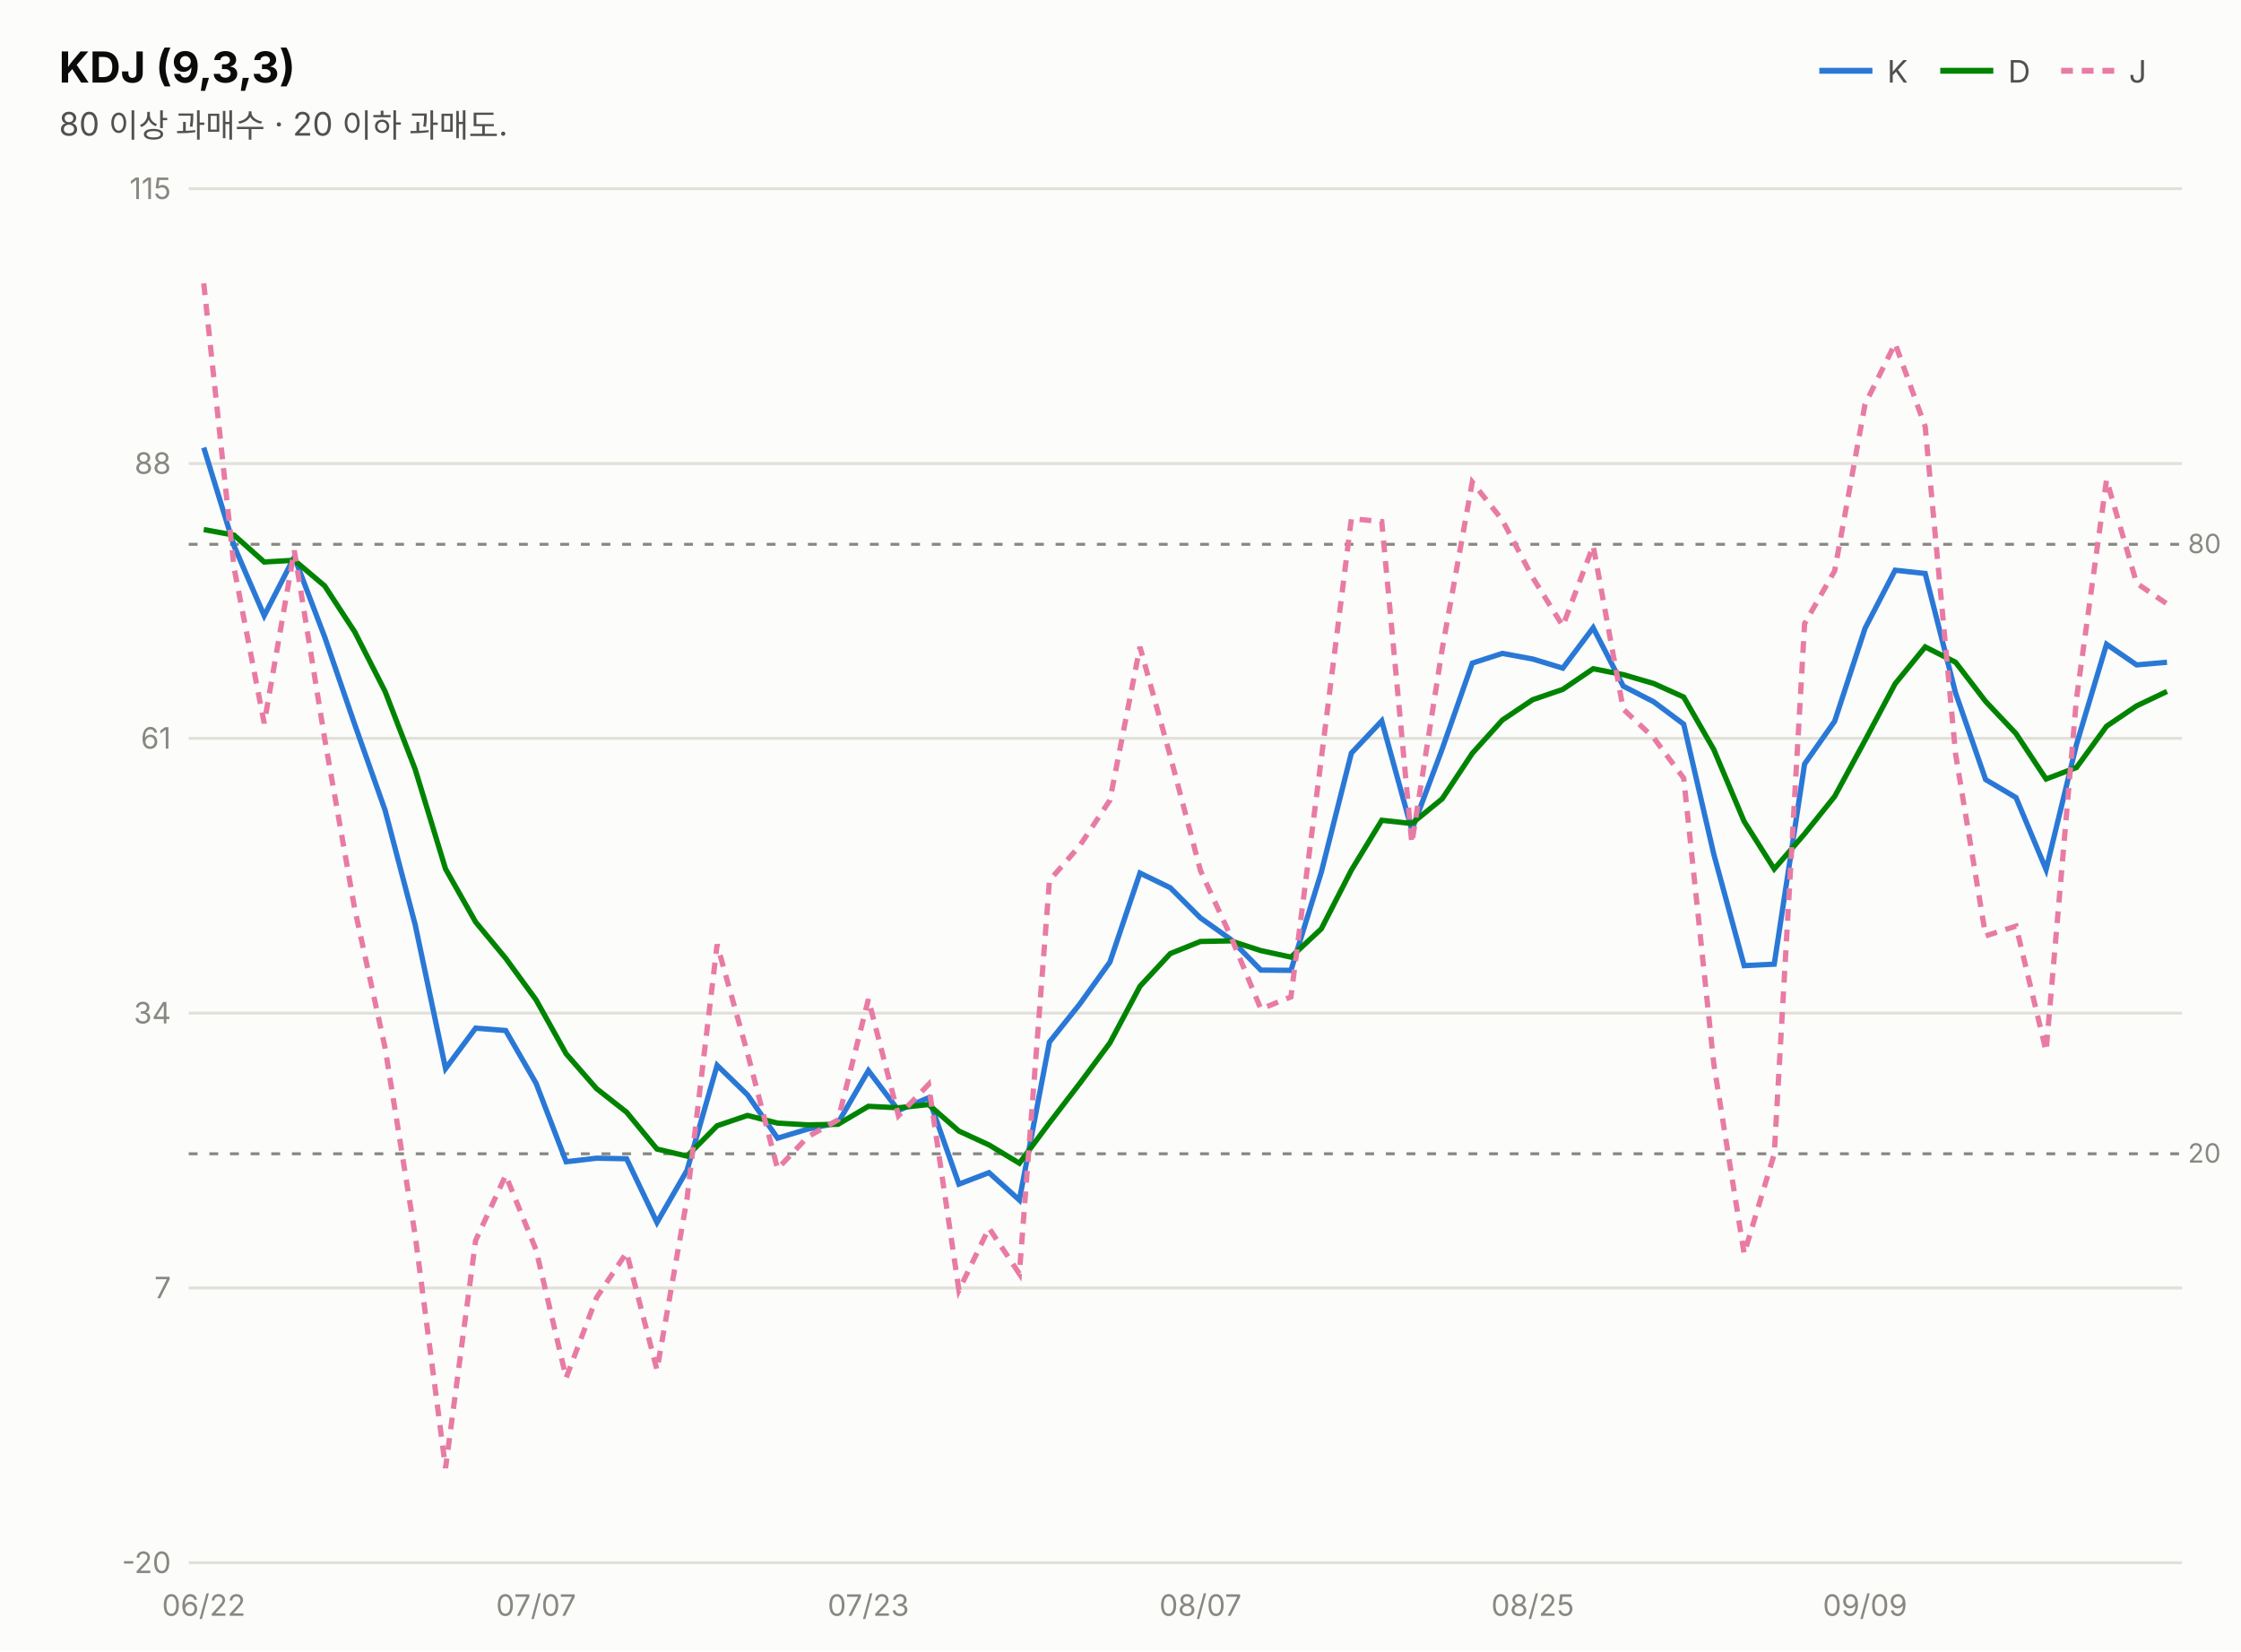
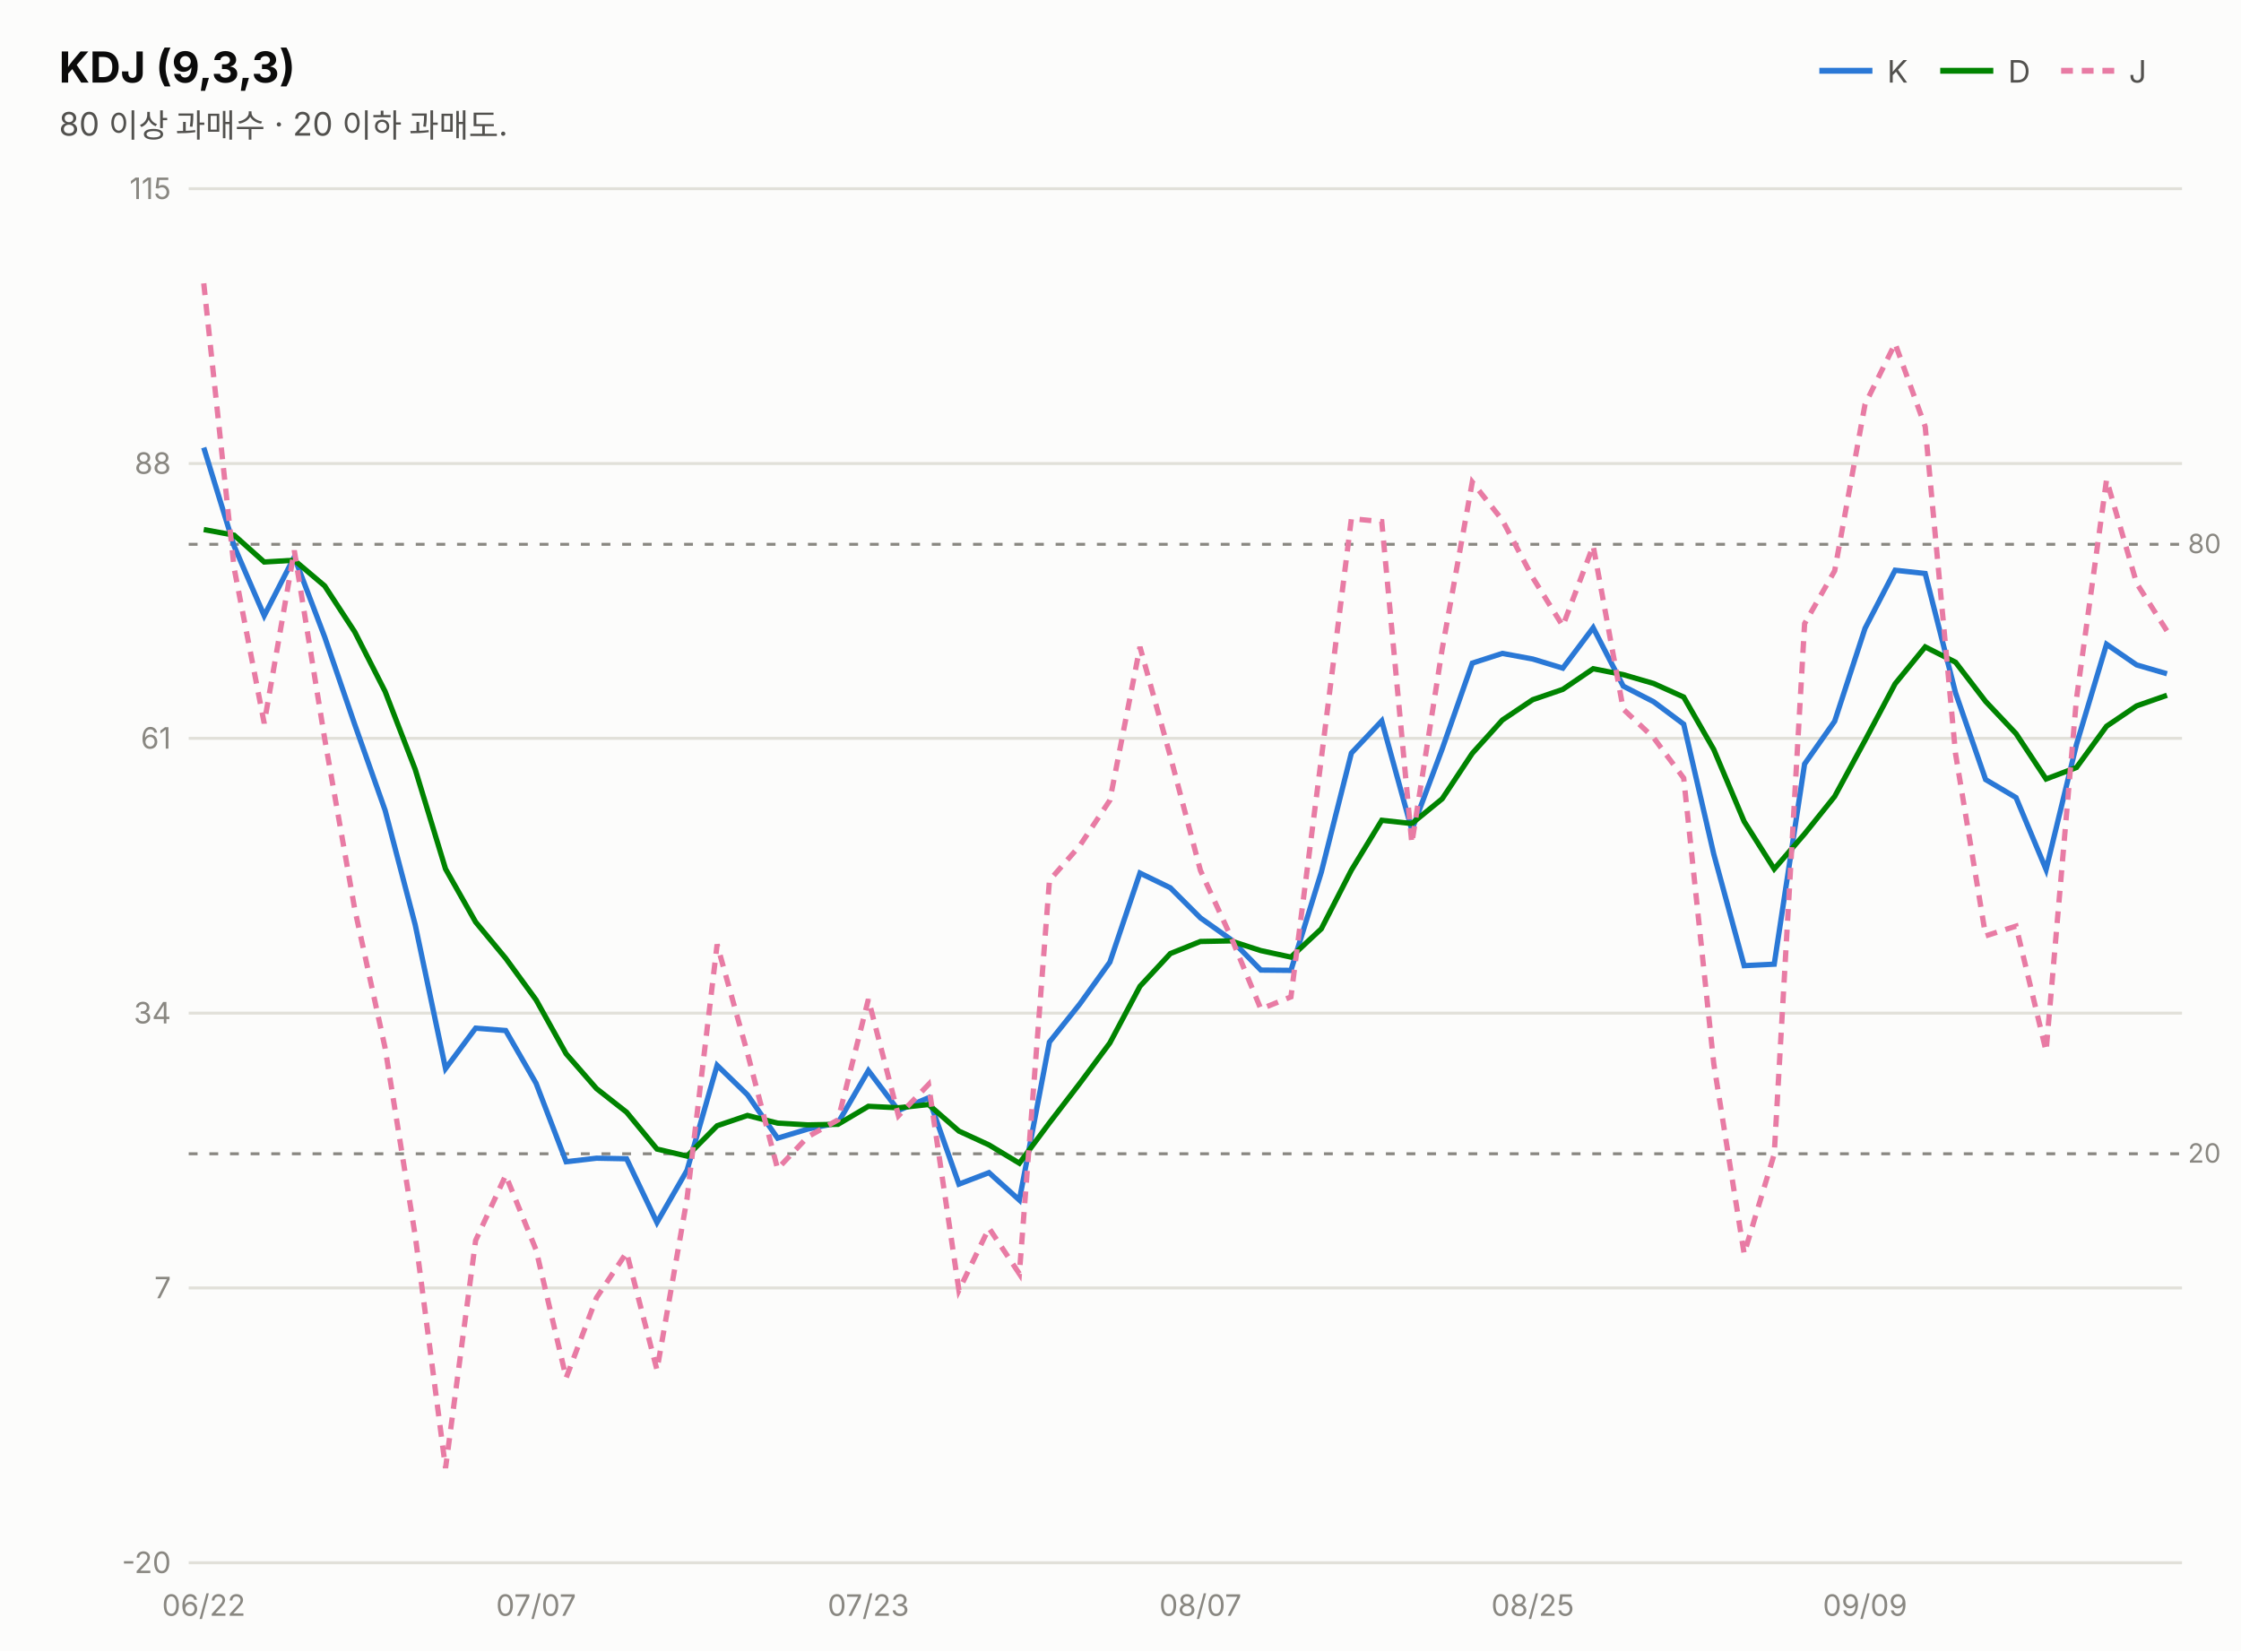
<svg xmlns="http://www.w3.org/2000/svg" width="760" height="560" viewBox="0 0 760 560" font-family="system-ui,-apple-system,&quot;Segoe UI&quot;,&quot;Malgun Gothic&quot;,&quot;Apple SD Gothic Neo&quot;,sans-serif">
  <rect width="760" height="560" fill="#fcfcfb" />
  <text x="20" y="28" font-size="14.5" font-weight="700" fill="#0b0b0b">KDJ (9,3,3)</text>
  <text x="20" y="46" font-size="11" fill="#52514e">80 이상 과매수 · 20 이하 과매도.</text>
  <line x1="617" y1="24" x2="635" y2="24" stroke="#2a78d6" stroke-width="2" />
  <text x="640" y="28" font-size="10.5" fill="#52514e">K</text>
  <line x1="658" y1="24" x2="676" y2="24" stroke="#008300" stroke-width="2" />
  <text x="681" y="28" font-size="10.5" fill="#52514e">D</text>
  <line x1="699" y1="24" x2="717" y2="24" stroke="#e87ba4" stroke-width="2" stroke-dasharray="4 3" />
  <text x="722" y="28" font-size="10.5" fill="#52514e">J</text>
  <line x1="64" y1="530.0" x2="740" y2="530.0" stroke="#e1e0d9" stroke-width="1" />
  <text x="58" y="533.5" font-size="10" fill="#898781" text-anchor="end" style="font-variant-numeric:tabular-nums">-20</text>
  <line x1="64" y1="436.8" x2="740" y2="436.8" stroke="#e1e0d9" stroke-width="1" />
  <text x="58" y="440.3" font-size="10" fill="#898781" text-anchor="end" style="font-variant-numeric:tabular-nums">7</text>
  <line x1="64" y1="343.6" x2="740" y2="343.6" stroke="#e1e0d9" stroke-width="1" />
  <text x="58" y="347.1" font-size="10" fill="#898781" text-anchor="end" style="font-variant-numeric:tabular-nums">34</text>
  <line x1="64" y1="250.4" x2="740" y2="250.4" stroke="#e1e0d9" stroke-width="1" />
  <text x="58" y="253.9" font-size="10" fill="#898781" text-anchor="end" style="font-variant-numeric:tabular-nums">61</text>
  <line x1="64" y1="157.2" x2="740" y2="157.2" stroke="#e1e0d9" stroke-width="1" />
  <text x="58" y="160.7" font-size="10" fill="#898781" text-anchor="end" style="font-variant-numeric:tabular-nums">88</text>
  <line x1="64" y1="64.0" x2="740" y2="64.0" stroke="#e1e0d9" stroke-width="1" />
  <text x="58" y="67.5" font-size="10" fill="#898781" text-anchor="end" style="font-variant-numeric:tabular-nums">115</text>
  <line x1="64" y1="184.6" x2="740" y2="184.6" stroke="#898781" stroke-width="1" stroke-dasharray="3 4" />
  <text x="742" y="187.6" font-size="9" fill="#898781">80</text>
  <line x1="64" y1="391.3" x2="740" y2="391.3" stroke="#898781" stroke-width="1" stroke-dasharray="3 4" />
  <text x="742" y="394.3" font-size="9" fill="#898781">20</text>
-   <path d="M69.1,151.8 L79.4,185.2 L89.6,208.8 L99.8,188.9 L110.1,216.0 L120.3,245.7 L130.6,274.8 L140.8,313.6 L151.1,362.4 L161.3,348.7 L171.5,349.5 L181.8,367.4 L192.0,394.0 L202.3,392.8 L212.5,393.0 L222.8,414.6 L233.0,396.9 L243.2,361.3 L253.5,371.3 L263.7,386.0 L274.0,382.9 L284.2,380.8 L294.5,363.1 L304.7,376.6 L314.9,372.3 L325.2,401.6 L335.4,397.7 L345.7,407.0 L355.9,353.4 L366.2,340.5 L376.4,326.3 L386.6,296.1 L396.9,301.1 L407.1,311.3 L417.4,318.6 L427.6,329.0 L437.8,329.1 L448.1,295.8 L458.3,255.4 L468.6,244.5 L478.8,281.5 L489.1,254.0 L499.3,224.9 L509.5,221.6 L519.8,223.5 L530.0,226.6 L540.3,212.9 L550.5,232.7 L560.8,238.0 L571.0,245.6 L581.2,289.7 L591.5,327.5 L601.7,327.0 L612.0,259.1 L622.2,244.6 L632.5,213.1 L642.7,193.4 L652.9,194.5 L663.2,235.0 L673.4,264.4 L683.7,270.5 L693.9,294.9 L704.2,252.5 L714.4,218.5 L724.6,225.5 L734.9,224.6" fill="none" stroke="#2a78d6" stroke-width="1.8" />
-   <path d="M69.1,179.6 L79.4,181.5 L89.6,190.6 L99.8,190.0 L110.1,198.7 L120.3,214.3 L130.6,234.5 L140.8,260.9 L151.1,294.7 L161.3,312.7 L171.5,325.0 L181.8,339.1 L192.0,357.4 L202.3,369.2 L212.5,377.2 L222.8,389.7 L233.0,392.1 L243.2,381.8 L253.5,378.3 L263.7,380.9 L274.0,381.5 L284.2,381.3 L294.5,375.2 L304.7,375.7 L314.9,374.6 L325.2,383.6 L335.4,388.3 L345.7,394.5 L355.9,380.8 L366.2,367.4 L376.4,353.7 L386.6,334.5 L396.9,323.4 L407.1,319.3 L417.4,319.1 L427.6,322.4 L437.8,324.6 L448.1,315.0 L458.3,295.1 L468.6,278.2 L478.8,279.3 L489.1,270.9 L499.3,255.5 L509.5,244.2 L519.8,237.3 L530.0,233.8 L540.3,226.8 L550.5,228.8 L560.8,231.8 L571.0,236.4 L581.2,254.2 L591.5,278.6 L601.7,294.7 L612.0,282.8 L622.2,270.1 L632.5,251.1 L642.7,231.9 L652.9,219.4 L663.2,224.6 L673.4,237.9 L683.7,248.8 L693.9,264.2 L704.2,260.3 L714.4,246.3 L724.6,239.4 L734.9,234.5" fill="none" stroke="#008300" stroke-width="1.8" />
-   <path d="M69.1,96.1 L79.4,192.7 L89.6,245.3 L99.8,186.7 L110.1,250.5 L120.3,308.3 L130.6,355.4 L140.8,419.0 L151.1,497.9 L161.3,420.7 L171.5,398.6 L181.8,423.9 L192.0,467.3 L202.3,440.1 L212.5,424.8 L222.8,464.6 L233.0,406.5 L243.2,320.3 L253.5,357.2 L263.7,396.4 L274.0,385.5 L284.2,379.8 L294.5,338.9 L304.7,378.4 L314.9,367.8 L325.2,437.6 L335.4,416.5 L345.7,432.0 L355.9,298.6 L366.2,286.8 L376.4,271.4 L386.6,219.4 L396.9,256.5 L407.1,295.2 L417.4,317.6 L427.6,342.2 L437.8,338.1 L448.1,257.3 L458.3,175.9 L468.6,176.9 L478.8,286.0 L489.1,220.1 L499.3,163.5 L509.5,176.4 L519.8,195.9 L530.0,212.3 L540.3,185.1 L550.5,240.5 L560.8,250.2 L571.0,263.9 L581.2,360.8 L591.5,425.2 L601.7,391.4 L612.0,211.5 L622.2,193.6 L632.5,137.1 L642.7,116.5 L652.9,144.7 L663.2,255.7 L673.4,317.4 L683.7,314.1 L693.9,356.5 L704.2,237.0 L714.4,162.7 L724.6,197.8 L734.9,204.8" fill="none" stroke="#e87ba4" stroke-width="1.8" stroke-dasharray="4 3" />
+   <path d="M69.1,151.8 L79.4,185.2 L89.6,208.8 L99.8,188.9 L110.1,216.0 L120.3,245.7 L130.6,274.8 L140.8,313.6 L151.1,362.4 L161.3,348.7 L171.5,349.5 L181.8,367.4 L192.0,394.0 L202.3,392.8 L212.5,393.0 L222.8,414.6 L233.0,396.9 L243.2,361.3 L253.5,371.3 L263.7,386.0 L274.0,382.9 L284.2,380.8 L294.5,363.1 L304.7,376.6 L314.9,372.3 L325.2,401.6 L335.4,397.7 L345.7,407.0 L355.9,353.4 L366.2,340.5 L376.4,326.3 L386.6,296.1 L396.9,301.1 L407.1,311.3 L417.4,318.6 L427.6,329.0 L437.8,329.1 L448.1,295.8 L458.3,255.4 L468.6,244.5 L478.8,281.5 L489.1,254.0 L499.3,224.9 L509.5,221.6 L519.8,223.5 L530.0,226.6 L540.3,212.9 L550.5,232.7 L560.8,238.0 L571.0,245.6 L581.2,289.7 L591.5,327.5 L601.7,327.0 L612.0,259.1 L622.2,244.6 L632.5,213.1 L642.7,193.4 L652.9,194.5 L663.2,235.0 L673.4,264.4 L683.7,270.5 L693.9,294.9 L704.2,252.5 L714.4,218.5 L724.6,225.5 L734.9,228.5" fill="none" stroke="#2a78d6" stroke-width="1.8" />
+   <path d="M69.1,179.6 L79.4,181.5 L89.6,190.6 L99.8,190.0 L110.1,198.7 L120.3,214.3 L130.6,234.5 L140.8,260.9 L151.1,294.7 L161.3,312.7 L171.5,325.0 L181.8,339.1 L192.0,357.4 L202.3,369.2 L212.5,377.2 L222.8,389.7 L233.0,392.1 L243.2,381.8 L253.5,378.3 L263.7,380.9 L274.0,381.5 L284.2,381.3 L294.5,375.2 L304.7,375.7 L314.9,374.6 L325.2,383.6 L335.4,388.3 L345.7,394.5 L355.9,380.8 L366.2,367.4 L376.4,353.7 L386.6,334.5 L396.9,323.4 L407.1,319.3 L417.4,319.1 L427.6,322.4 L437.8,324.6 L448.1,315.0 L458.3,295.1 L468.6,278.2 L478.8,279.3 L489.1,270.9 L499.3,255.5 L509.5,244.2 L519.8,237.3 L530.0,233.8 L540.3,226.8 L550.5,228.8 L560.8,231.8 L571.0,236.4 L581.2,254.2 L591.5,278.6 L601.7,294.7 L612.0,282.8 L622.2,270.1 L632.5,251.1 L642.7,231.9 L652.9,219.4 L663.2,224.6 L673.4,237.9 L683.7,248.8 L693.9,264.2 L704.2,260.3 L714.4,246.3 L724.6,239.4 L734.9,235.8" fill="none" stroke="#008300" stroke-width="1.8" />
+   <path d="M69.1,96.1 L79.4,192.7 L89.6,245.3 L99.8,186.7 L110.1,250.5 L120.3,308.3 L130.6,355.4 L140.8,419.0 L151.1,497.9 L161.3,420.7 L171.5,398.6 L181.8,423.9 L192.0,467.3 L202.3,440.1 L212.5,424.8 L222.8,464.6 L233.0,406.5 L243.2,320.3 L253.5,357.2 L263.7,396.4 L274.0,385.5 L284.2,379.8 L294.5,338.9 L304.7,378.4 L314.9,367.8 L325.2,437.6 L335.4,416.5 L345.7,432.0 L355.9,298.6 L366.2,286.8 L376.4,271.4 L386.6,219.4 L396.9,256.5 L407.1,295.2 L417.4,317.6 L427.6,342.2 L437.8,338.1 L448.1,257.3 L458.3,175.9 L468.6,176.9 L478.8,286.0 L489.1,220.1 L499.3,163.5 L509.5,176.4 L519.8,195.9 L530.0,212.3 L540.3,185.1 L550.5,240.5 L560.8,250.2 L571.0,263.9 L581.2,360.8 L591.5,425.2 L601.7,391.4 L612.0,211.5 L622.2,193.6 L632.5,137.1 L642.7,116.5 L652.9,144.7 L663.2,255.7 L673.4,317.4 L683.7,314.1 L693.9,356.5 L704.2,237.0 L714.4,162.7 L724.6,197.8 L734.9,214.0" fill="none" stroke="#e87ba4" stroke-width="1.8" stroke-dasharray="4 3" />
  <text x="69.1" y="548" font-size="10" fill="#898781" text-anchor="middle">06/22</text>
  <text x="181.8" y="548" font-size="10" fill="#898781" text-anchor="middle">07/07</text>
  <text x="294.5" y="548" font-size="10" fill="#898781" text-anchor="middle">07/23</text>
  <text x="407.1" y="548" font-size="10" fill="#898781" text-anchor="middle">08/07</text>
  <text x="519.8" y="548" font-size="10" fill="#898781" text-anchor="middle">08/25</text>
  <text x="632.5" y="548" font-size="10" fill="#898781" text-anchor="middle">09/09</text>
</svg>
